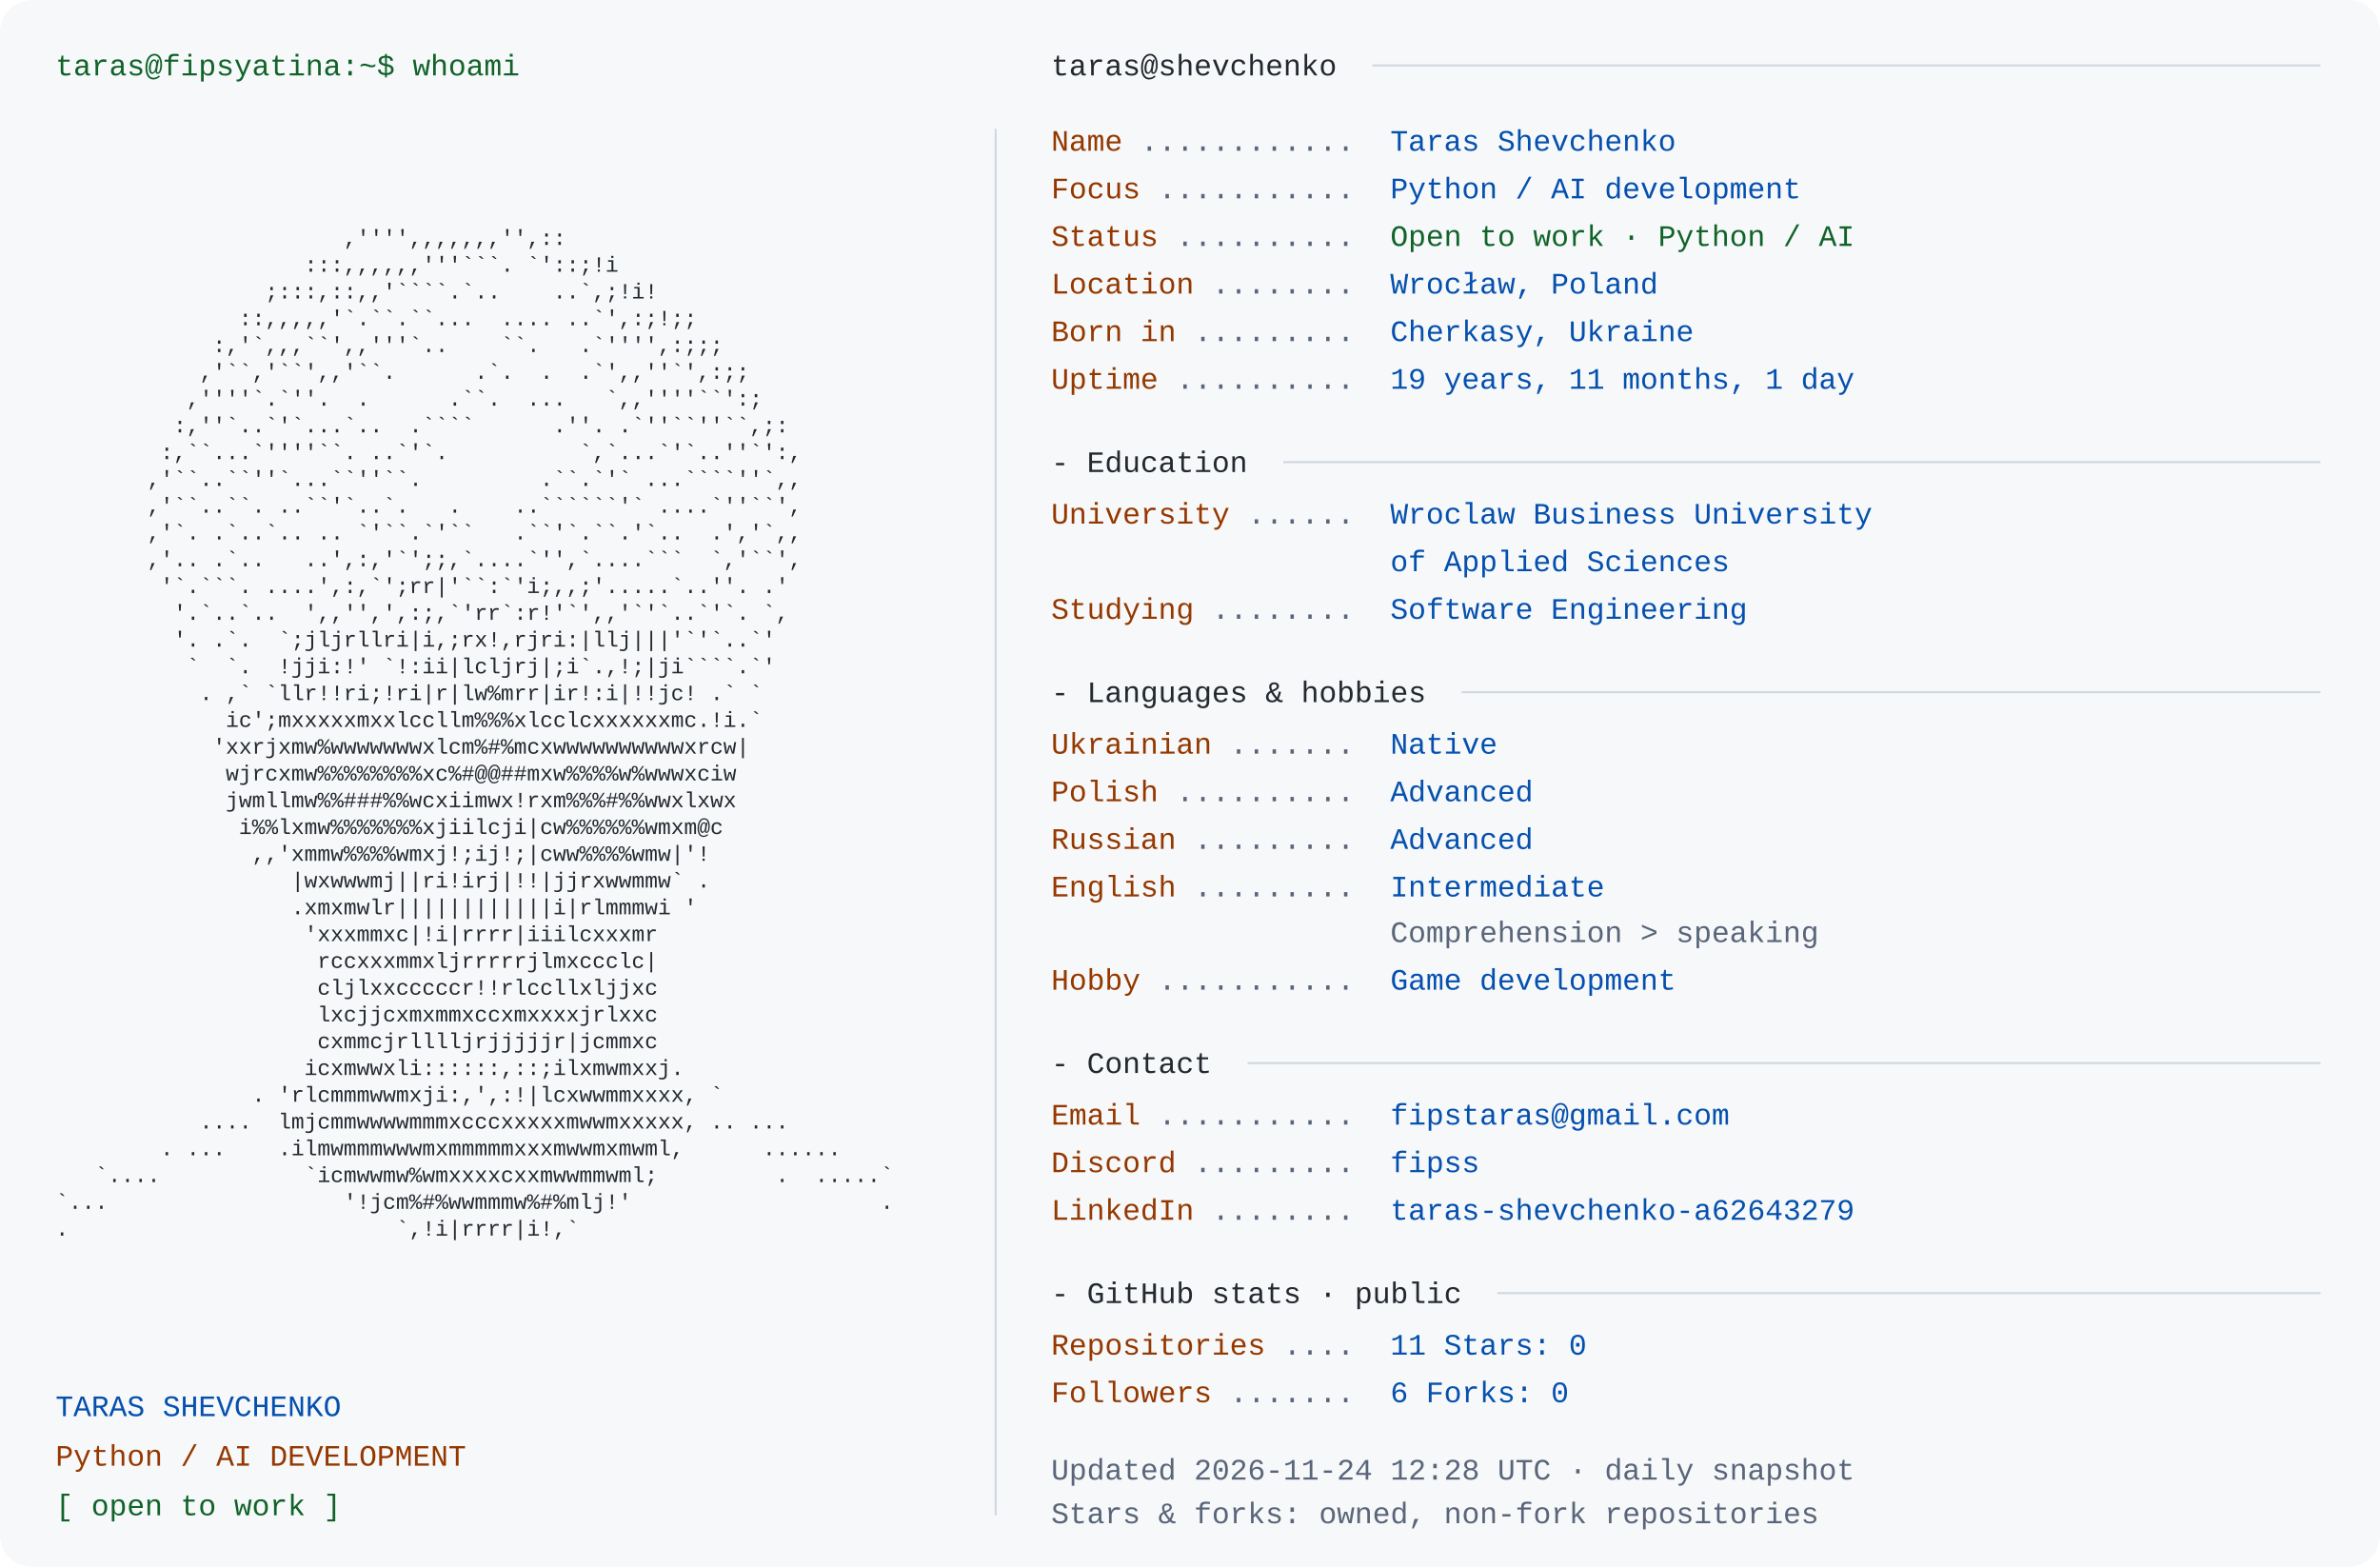
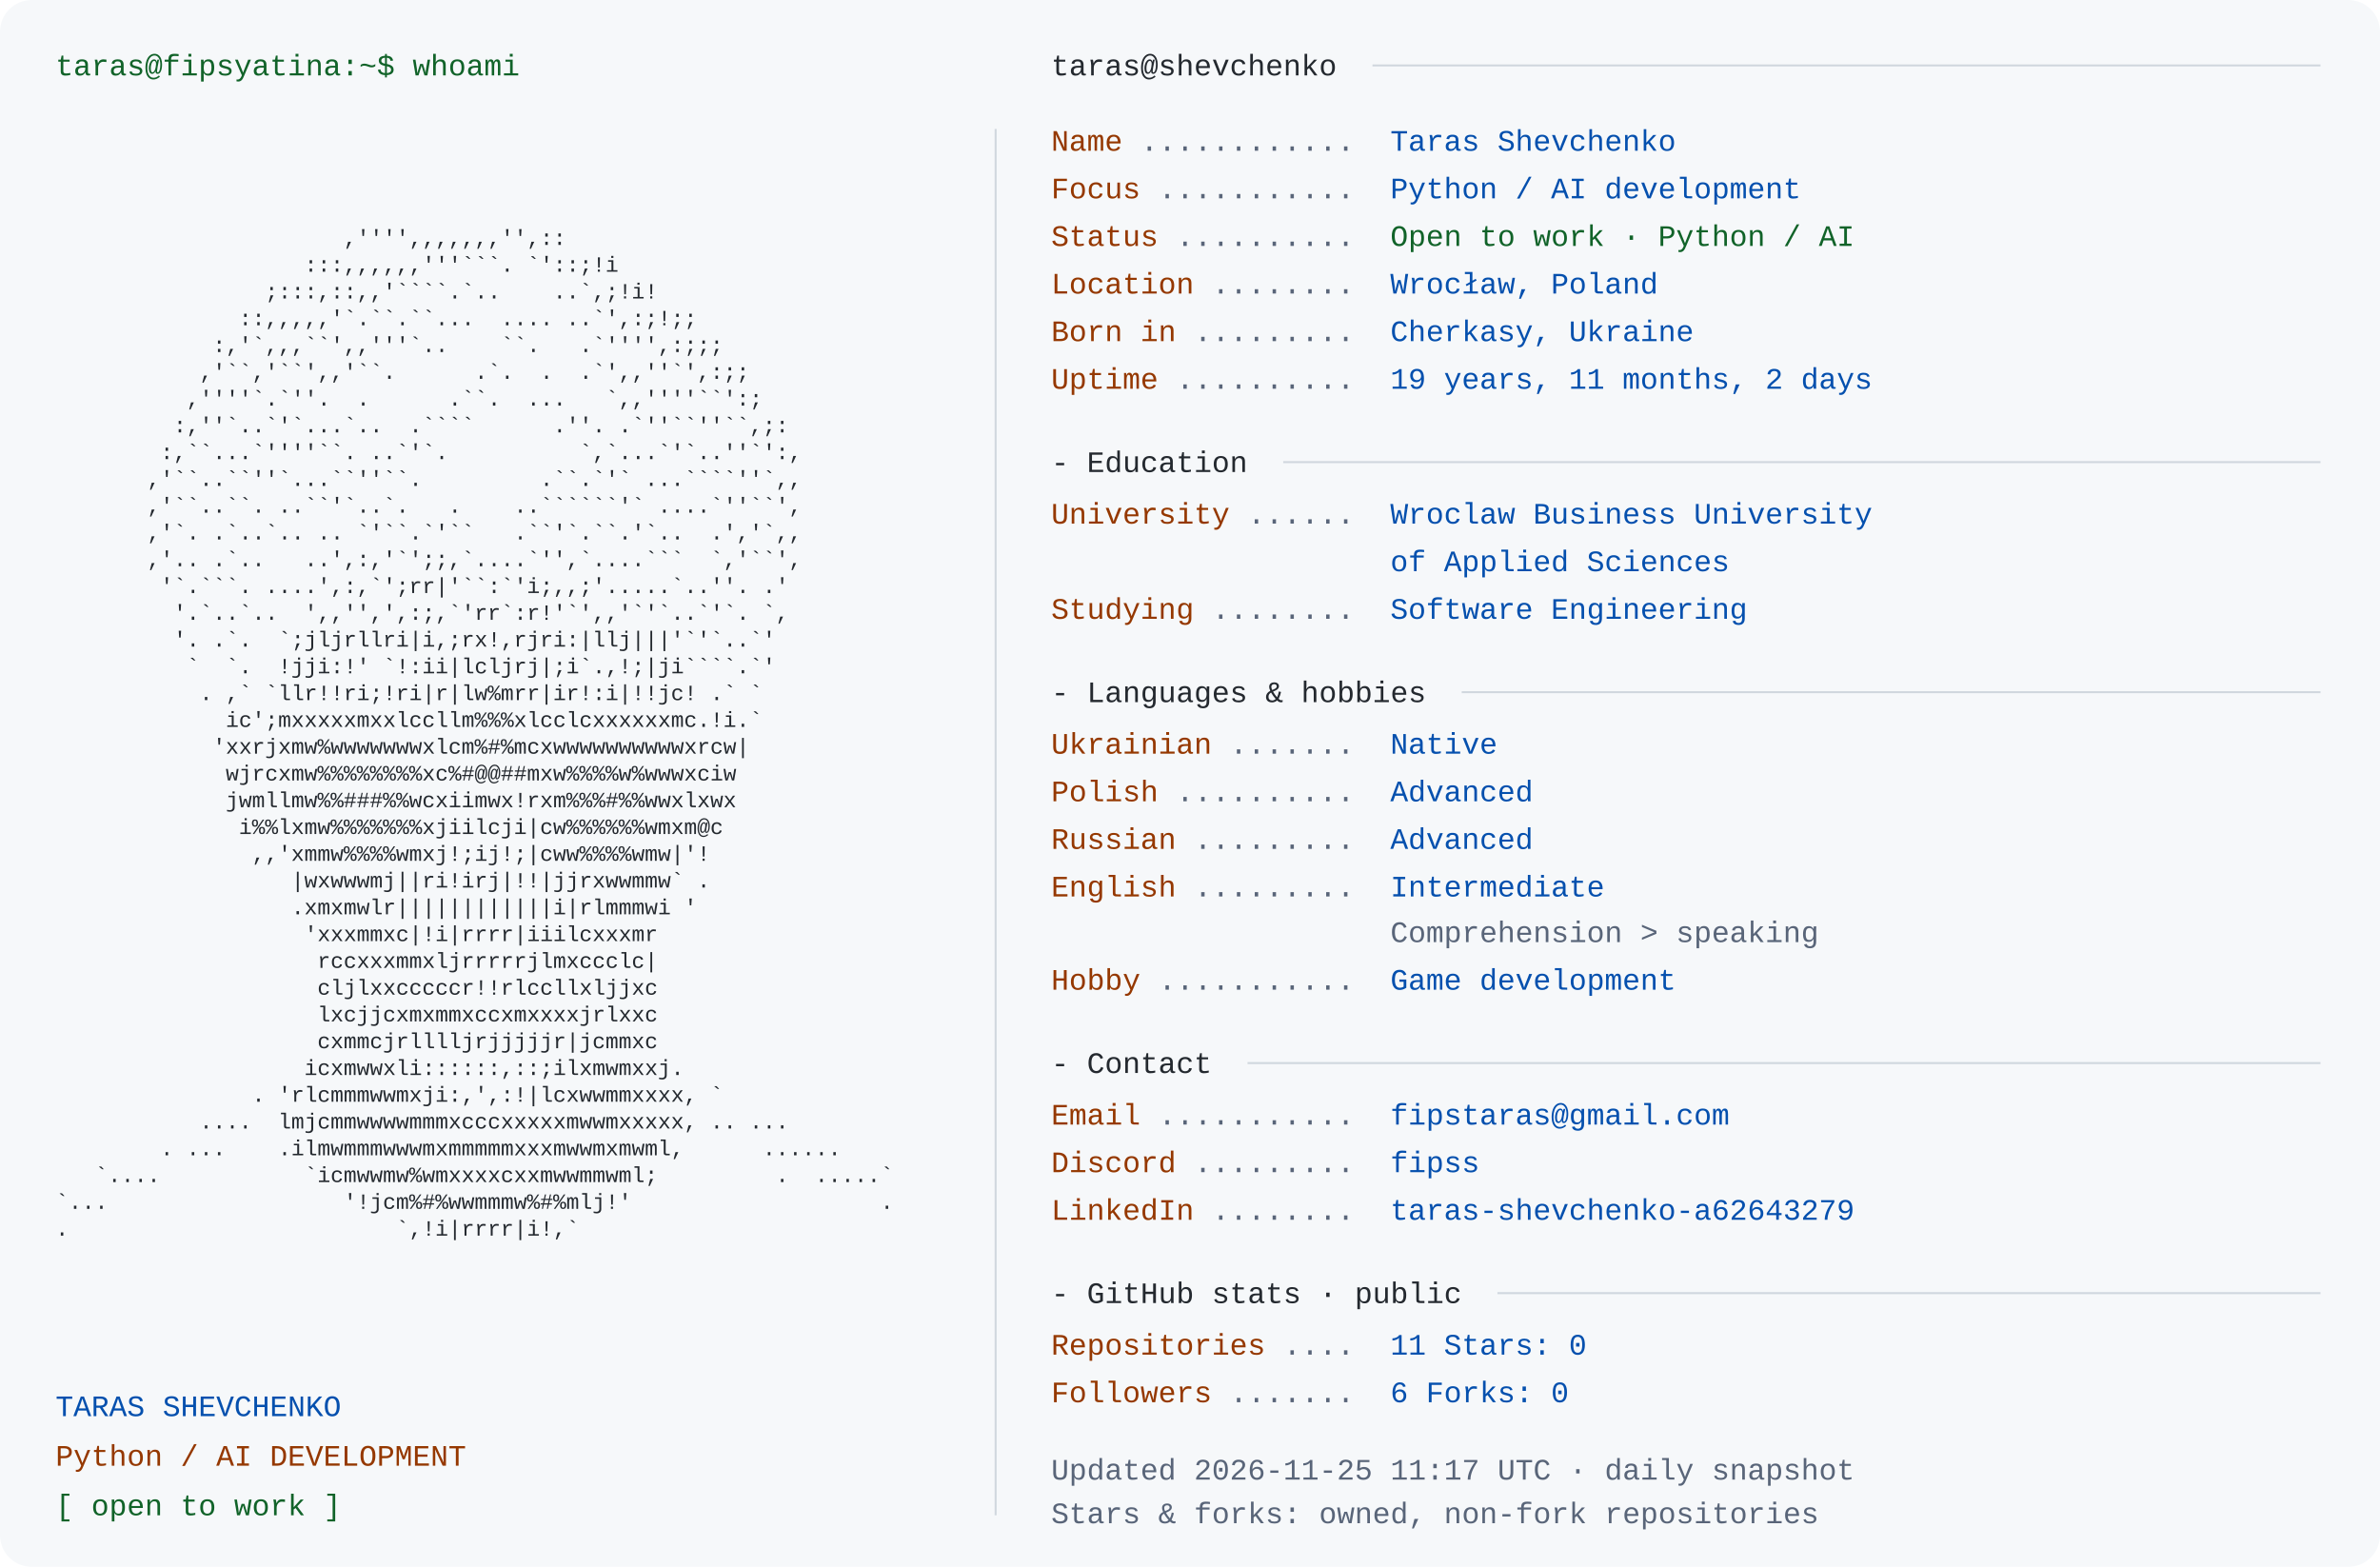
<svg xmlns="http://www.w3.org/2000/svg" width="1200" height="790" viewBox="0 0 1200 790" role="img" aria-labelledby="title desc">
  <rect width="1200" height="790" rx="16" fill="#f6f8fa" />
  <style>text{font-family:Consolas,"Liberation Mono",Menlo,monospace;font-size:15px} .portrait{font-size:11px} text{white-space:pre}</style>
  <text x="28" y="38" fill="#116329">taras@fipsyatina:~$ whoami</text>
  <text x="28" y="110.0" fill="#24292f" class="portrait" xml:space="preserve" textLength="460" lengthAdjust="spacingAndGlyphs">                                                                </text>
  <text x="28" y="123.5" fill="#24292f" class="portrait" xml:space="preserve" textLength="460" lengthAdjust="spacingAndGlyphs">                      ,'''',,,,,,,'',::                         </text>
  <text x="28" y="137.0" fill="#24292f" class="portrait" xml:space="preserve" textLength="460" lengthAdjust="spacingAndGlyphs">                   :::,,,,,,'''```. `'::;!i                     </text>
  <text x="28" y="150.5" fill="#24292f" class="portrait" xml:space="preserve" textLength="460" lengthAdjust="spacingAndGlyphs">                ;:::,::,,'````.`..    ..`,;!i!                  </text>
  <text x="28" y="164.0" fill="#24292f" class="portrait" xml:space="preserve" textLength="460" lengthAdjust="spacingAndGlyphs">              ::,,,,,'`.``.``...  .... ..`',:;!;;               </text>
  <text x="28" y="177.5" fill="#24292f" class="portrait" xml:space="preserve" textLength="460" lengthAdjust="spacingAndGlyphs">            :,'`,,,``',,'''`..    ``.   .`'''',:;;;             </text>
  <text x="28" y="191.0" fill="#24292f" class="portrait" xml:space="preserve" textLength="460" lengthAdjust="spacingAndGlyphs">           ,'``,'``',,'``.      .`.  .  .`',,''`',:;;           </text>
  <text x="28" y="204.5" fill="#24292f" class="portrait" xml:space="preserve" textLength="460" lengthAdjust="spacingAndGlyphs">          ,''''`.`''.  .      .``.  ...   `,,''''``':;          </text>
  <text x="28" y="218.0" fill="#24292f" class="portrait" xml:space="preserve" textLength="460" lengthAdjust="spacingAndGlyphs">         :,''`..`'`...`..  .````      .''. .`''``''``,;:        </text>
  <text x="28" y="231.5" fill="#24292f" class="portrait" xml:space="preserve" textLength="460" lengthAdjust="spacingAndGlyphs">        :,``...`''''``. ..`'`.          `,`...`'`..''`':,       </text>
  <text x="28" y="245.0" fill="#24292f" class="portrait" xml:space="preserve" textLength="460" lengthAdjust="spacingAndGlyphs">       ,'``..``''`...``''``.         .``.`'` ...````''`,,       </text>
  <text x="28" y="258.5" fill="#24292f" class="portrait" xml:space="preserve" textLength="460" lengthAdjust="spacingAndGlyphs">       ,'``..``. ..``'`..`.   .    ..``````'` ....`''``',       </text>
  <text x="28" y="272.0" fill="#24292f" class="portrait" xml:space="preserve" textLength="460" lengthAdjust="spacingAndGlyphs">       ,'`. .`..`.. .. `'``.`'``   .``'`.``.'`..  .','`,,       </text>
  <text x="28" y="285.5" fill="#24292f" class="portrait" xml:space="preserve" textLength="460" lengthAdjust="spacingAndGlyphs">       ,'.. .`..   ..',:,'`';;,`....`'',`....```  `,'``',       </text>
  <text x="28" y="299.0" fill="#24292f" class="portrait" xml:space="preserve" textLength="460" lengthAdjust="spacingAndGlyphs">        '`.```. ....',:,`';rr|'``:`'i;,,;'.....`..''. .'        </text>
  <text x="28" y="312.5" fill="#24292f" class="portrait" xml:space="preserve" textLength="460" lengthAdjust="spacingAndGlyphs">         '.`..`..  ',,'',',:;,`'rr`:r!'`',,'`'`..`'`. `,        </text>
  <text x="28" y="326.0" fill="#24292f" class="portrait" xml:space="preserve" textLength="460" lengthAdjust="spacingAndGlyphs">         '. .`.  `;jljrllri|i,;rx!,rjri:|llj|||'`'`..`'         </text>
  <text x="28" y="339.5" fill="#24292f" class="portrait" xml:space="preserve" textLength="460" lengthAdjust="spacingAndGlyphs">          `  `.  !jji:!' `!:ii|lcljrj|;i`.,!;|ji````.`'         </text>
  <text x="28" y="353.0" fill="#24292f" class="portrait" xml:space="preserve" textLength="460" lengthAdjust="spacingAndGlyphs">           . ,` `llr!!ri;!ri|r|lw%mrr|ir!:i|!!jc! .` `          </text>
  <text x="28" y="366.5" fill="#24292f" class="portrait" xml:space="preserve" textLength="460" lengthAdjust="spacingAndGlyphs">             ic';mxxxxxmxxlccllm%%%xlcclcxxxxxxmc.!i.`          </text>
  <text x="28" y="380.0" fill="#24292f" class="portrait" xml:space="preserve" textLength="460" lengthAdjust="spacingAndGlyphs">            'xxrjxmw%wwwwwwwxlcm%#%mcxwwwwwwwwwwxrcw|           </text>
  <text x="28" y="393.5" fill="#24292f" class="portrait" xml:space="preserve" textLength="460" lengthAdjust="spacingAndGlyphs">             wjrcxmw%%%%%%%%xc%#@@##mxw%%%%w%wwwxciw            </text>
  <text x="28" y="407.0" fill="#24292f" class="portrait" xml:space="preserve" textLength="460" lengthAdjust="spacingAndGlyphs">             jwmllmw%%###%%wcxiimwx!rxm%%%#%%wwxlxwx            </text>
  <text x="28" y="420.5" fill="#24292f" class="portrait" xml:space="preserve" textLength="460" lengthAdjust="spacingAndGlyphs">              i%%lxmw%%%%%%%xjiilcji|cw%%%%%%wmxm@c             </text>
  <text x="28" y="434.0" fill="#24292f" class="portrait" xml:space="preserve" textLength="460" lengthAdjust="spacingAndGlyphs">               ,,'xmmw%%%%wmxj!;ij!;|cww%%%%wmw|'!              </text>
  <text x="28" y="447.5" fill="#24292f" class="portrait" xml:space="preserve" textLength="460" lengthAdjust="spacingAndGlyphs">                  |wxwwwmj||ri!irj|!!|jjrxwwmmw` .              </text>
  <text x="28" y="461.0" fill="#24292f" class="portrait" xml:space="preserve" textLength="460" lengthAdjust="spacingAndGlyphs">                  .xmxmwlr||||||||||||i|rlmmmwi '               </text>
  <text x="28" y="474.5" fill="#24292f" class="portrait" xml:space="preserve" textLength="460" lengthAdjust="spacingAndGlyphs">                   'xxxmmxc|!i|rrrr|iiilcxxxmr                  </text>
  <text x="28" y="488.0" fill="#24292f" class="portrait" xml:space="preserve" textLength="460" lengthAdjust="spacingAndGlyphs">                    rccxxxmmxljrrrrrjlmxccclc|                  </text>
  <text x="28" y="501.5" fill="#24292f" class="portrait" xml:space="preserve" textLength="460" lengthAdjust="spacingAndGlyphs">                    cljlxxcccccr!!rlccllxljjxc                  </text>
  <text x="28" y="515.0" fill="#24292f" class="portrait" xml:space="preserve" textLength="460" lengthAdjust="spacingAndGlyphs">                    lxcjjcxmxmmxccxmxxxxjrlxxc                  </text>
  <text x="28" y="528.5" fill="#24292f" class="portrait" xml:space="preserve" textLength="460" lengthAdjust="spacingAndGlyphs">                    cxmmcjrlllljrjjjjjr|jcmmxc                  </text>
  <text x="28" y="542.0" fill="#24292f" class="portrait" xml:space="preserve" textLength="460" lengthAdjust="spacingAndGlyphs">                   icxmwwxli::::::,::;ilxmwmxxj.                </text>
  <text x="28" y="555.5" fill="#24292f" class="portrait" xml:space="preserve" textLength="460" lengthAdjust="spacingAndGlyphs">               . 'rlcmmmwwmxji:,',:!|lcxwwmmxxxx, `             </text>
  <text x="28" y="569.0" fill="#24292f" class="portrait" xml:space="preserve" textLength="460" lengthAdjust="spacingAndGlyphs">           ....  lmjcmmwwwwmmmxcccxxxxxmwwmxxxxx, .. ...        </text>
  <text x="28" y="582.5" fill="#24292f" class="portrait" xml:space="preserve" textLength="460" lengthAdjust="spacingAndGlyphs">        . ...    .ilmwmmmwwwmxmmmmmxxxmwwmxmwml,      ......    </text>
  <text x="28" y="596.0" fill="#24292f" class="portrait" xml:space="preserve" textLength="460" lengthAdjust="spacingAndGlyphs">   `....           `icmwwmw%wmxxxxcxxmwwmmwml;         .  .....`</text>
  <text x="28" y="609.5" fill="#24292f" class="portrait" xml:space="preserve" textLength="460" lengthAdjust="spacingAndGlyphs">`...                  '!jcm%#%wwmmmw%#%mlj!'                   .</text>
  <text x="28" y="623.0" fill="#24292f" class="portrait" xml:space="preserve" textLength="460" lengthAdjust="spacingAndGlyphs">.                         `,!i|rrrr|i!,`                        </text>
  <text x="28" y="636.5" fill="#24292f" class="portrait" xml:space="preserve" textLength="460" lengthAdjust="spacingAndGlyphs">                                                                </text>
  <text x="28" y="714" fill="#0550ae">TARAS SHEVCHENKO</text>
  <text x="28" y="739" fill="#953800">Python / AI DEVELOPMENT</text>
  <text x="28" y="764" fill="#116329">[ open to work ]</text>
  <path d="M502 65 V764" stroke="#d0d7de" />
  <text x="530" y="38" fill="#24292f">taras@shevchenko</text>
  <path d="M692 33 H1170" stroke="#d0d7de" />
  <text x="530" y="76" fill="#953800">Name</text>
  <text x="575" y="76" fill="#596579"> ............ </text>
  <text x="701" y="76" fill="#0550ae">Taras Shevchenko</text>
  <text x="530" y="100" fill="#953800">Focus</text>
  <text x="584" y="100" fill="#596579"> ........... </text>
  <text x="701" y="100" fill="#0550ae">Python / AI development</text>
  <text x="530" y="124" fill="#953800">Status</text>
  <text x="593" y="124" fill="#596579"> .......... </text>
  <text x="701" y="124" fill="#116329">Open to work · Python / AI</text>
  <text x="530" y="148" fill="#953800">Location</text>
  <text x="611" y="148" fill="#596579"> ........ </text>
  <text x="701" y="148" fill="#0550ae">Wrocław, Poland</text>
  <text x="530" y="172" fill="#953800">Born in</text>
  <text x="602" y="172" fill="#596579"> ......... </text>
  <text x="701" y="172" fill="#0550ae">Cherkasy, Ukraine</text>
  <text x="530" y="196" fill="#953800">Uptime</text>
  <text x="593" y="196" fill="#596579"> .......... </text>
-   <text x="701" y="196" fill="#0550ae">19 years, 11 months, 1 day</text>
+   <text x="701" y="196" fill="#0550ae">19 years, 11 months, 2 days</text>
  <text x="530" y="238" fill="#24292f">- Education</text>
  <path d="M647 233 H1170" stroke="#d0d7de" />
  <text x="530" y="264" fill="#953800">University</text>
  <text x="629" y="264" fill="#596579"> ...... </text>
  <text x="701" y="264" fill="#0550ae">Wroclaw Business University</text>
  <text x="701" y="288" fill="#0550ae">of Applied Sciences</text>
  <text x="530" y="312" fill="#953800">Studying</text>
  <text x="611" y="312" fill="#596579"> ........ </text>
  <text x="701" y="312" fill="#0550ae">Software Engineering</text>
  <text x="530" y="354" fill="#24292f">- Languages &amp; hobbies</text>
  <path d="M737 349 H1170" stroke="#d0d7de" />
  <text x="530" y="380" fill="#953800">Ukrainian</text>
  <text x="620" y="380" fill="#596579"> ....... </text>
  <text x="701" y="380" fill="#0550ae">Native</text>
  <text x="530" y="404" fill="#953800">Polish</text>
  <text x="593" y="404" fill="#596579"> .......... </text>
  <text x="701" y="404" fill="#0550ae">Advanced</text>
  <text x="530" y="428" fill="#953800">Russian</text>
  <text x="602" y="428" fill="#596579"> ......... </text>
  <text x="701" y="428" fill="#0550ae">Advanced</text>
  <text x="530" y="452" fill="#953800">English</text>
  <text x="602" y="452" fill="#596579"> ......... </text>
  <text x="701" y="452" fill="#0550ae">Intermediate</text>
  <text x="701" y="475" fill="#596579">Comprehension &gt; speaking</text>
  <text x="530" y="499" fill="#953800">Hobby</text>
  <text x="584" y="499" fill="#596579"> ........... </text>
  <text x="701" y="499" fill="#0550ae">Game development</text>
  <text x="530" y="541" fill="#24292f">- Contact</text>
  <path d="M629 536 H1170" stroke="#d0d7de" />
  <text x="530" y="567" fill="#953800">Email</text>
  <text x="584" y="567" fill="#596579"> ........... </text>
  <text x="701" y="567" fill="#0550ae">fipstaras@gmail.com</text>
  <text x="530" y="591" fill="#953800">Discord</text>
  <text x="602" y="591" fill="#596579"> ......... </text>
  <text x="701" y="591" fill="#0550ae">fipss</text>
  <text x="530" y="615" fill="#953800">LinkedIn</text>
  <text x="611" y="615" fill="#596579"> ........ </text>
  <text x="701" y="615" fill="#0550ae">taras-shevchenko-a62643279</text>
  <text x="530" y="657" fill="#24292f">- GitHub stats · public</text>
  <path d="M755 652 H1170" stroke="#d0d7de" />
  <text x="530" y="683" fill="#953800">Repositories</text>
  <text x="647" y="683" fill="#596579"> .... </text>
  <text x="701" y="683" fill="#0550ae">11       Stars: 0</text>
  <text x="530" y="707" fill="#953800">Followers</text>
  <text x="620" y="707" fill="#596579"> ....... </text>
  <text x="701" y="707" fill="#0550ae">6       Forks: 0</text>
-   <text x="530" y="746" fill="#596579">Updated 2026-11-24 12:28 UTC · daily snapshot</text>
+   <text x="530" y="746" fill="#596579">Updated 2026-11-25 11:17 UTC · daily snapshot</text>
  <text x="530" y="768" fill="#596579">Stars &amp; forks: owned, non-fork repositories</text>
</svg>
